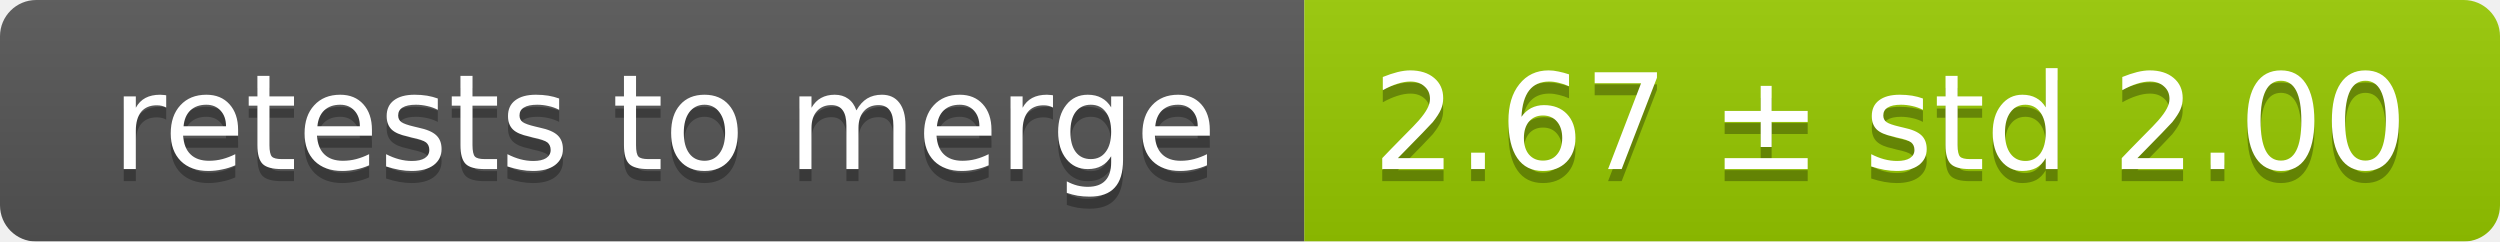
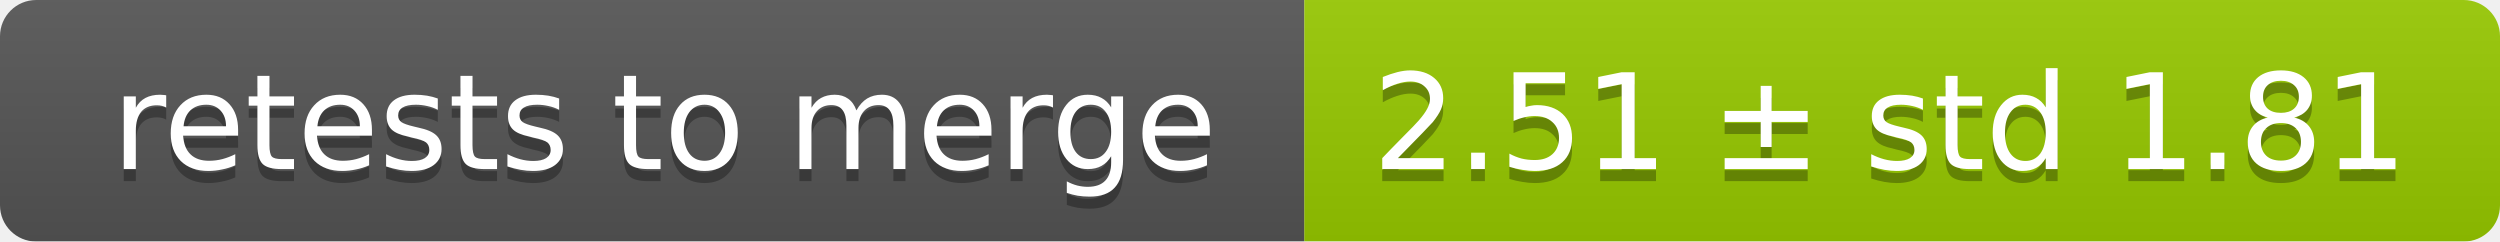
<svg xmlns="http://www.w3.org/2000/svg" width="207" height="20">
  <linearGradient id="smooth" x2="0" y2="100%">
    <stop offset="0" stop-color="#bbb" stop-opacity=".1" />
    <stop offset="1" stop-opacity=".1" />
  </linearGradient>
  <mask id="round">
    <rect width="207" height="20" rx="3" fill="#fff" />
  </mask>
  <g mask="url(#round)">
    <rect width="108" height="20" fill="#555" />
    <rect x="108" width="99" height="20" fill="#97ca00" />
    <rect width="207" height="20" fill="url(#smooth)" />
  </g>
  <g fill="#fff" text-anchor="middle" font-family="DejaVu Sans,Verdana,Geneva,sans-serif" font-size="11">
    <text x="55" y="15" fill="#010101" fill-opacity=".3">retests to merge</text>
    <text x="55" y="14">retests to merge</text>
-     <text x="156.5" y="15" fill="#010101" fill-opacity=".3">2.67 ± std 2.00</text>
-     <text x="156.5" y="14">2.67 ± std 2.00</text>
+     <text x="156.5" y="15" fill="#010101" fill-opacity=".3">2.51 ± std 1.81</text>
+     <text x="156.5" y="14">2.51 ± std 1.81</text>
  </g>
</svg>
